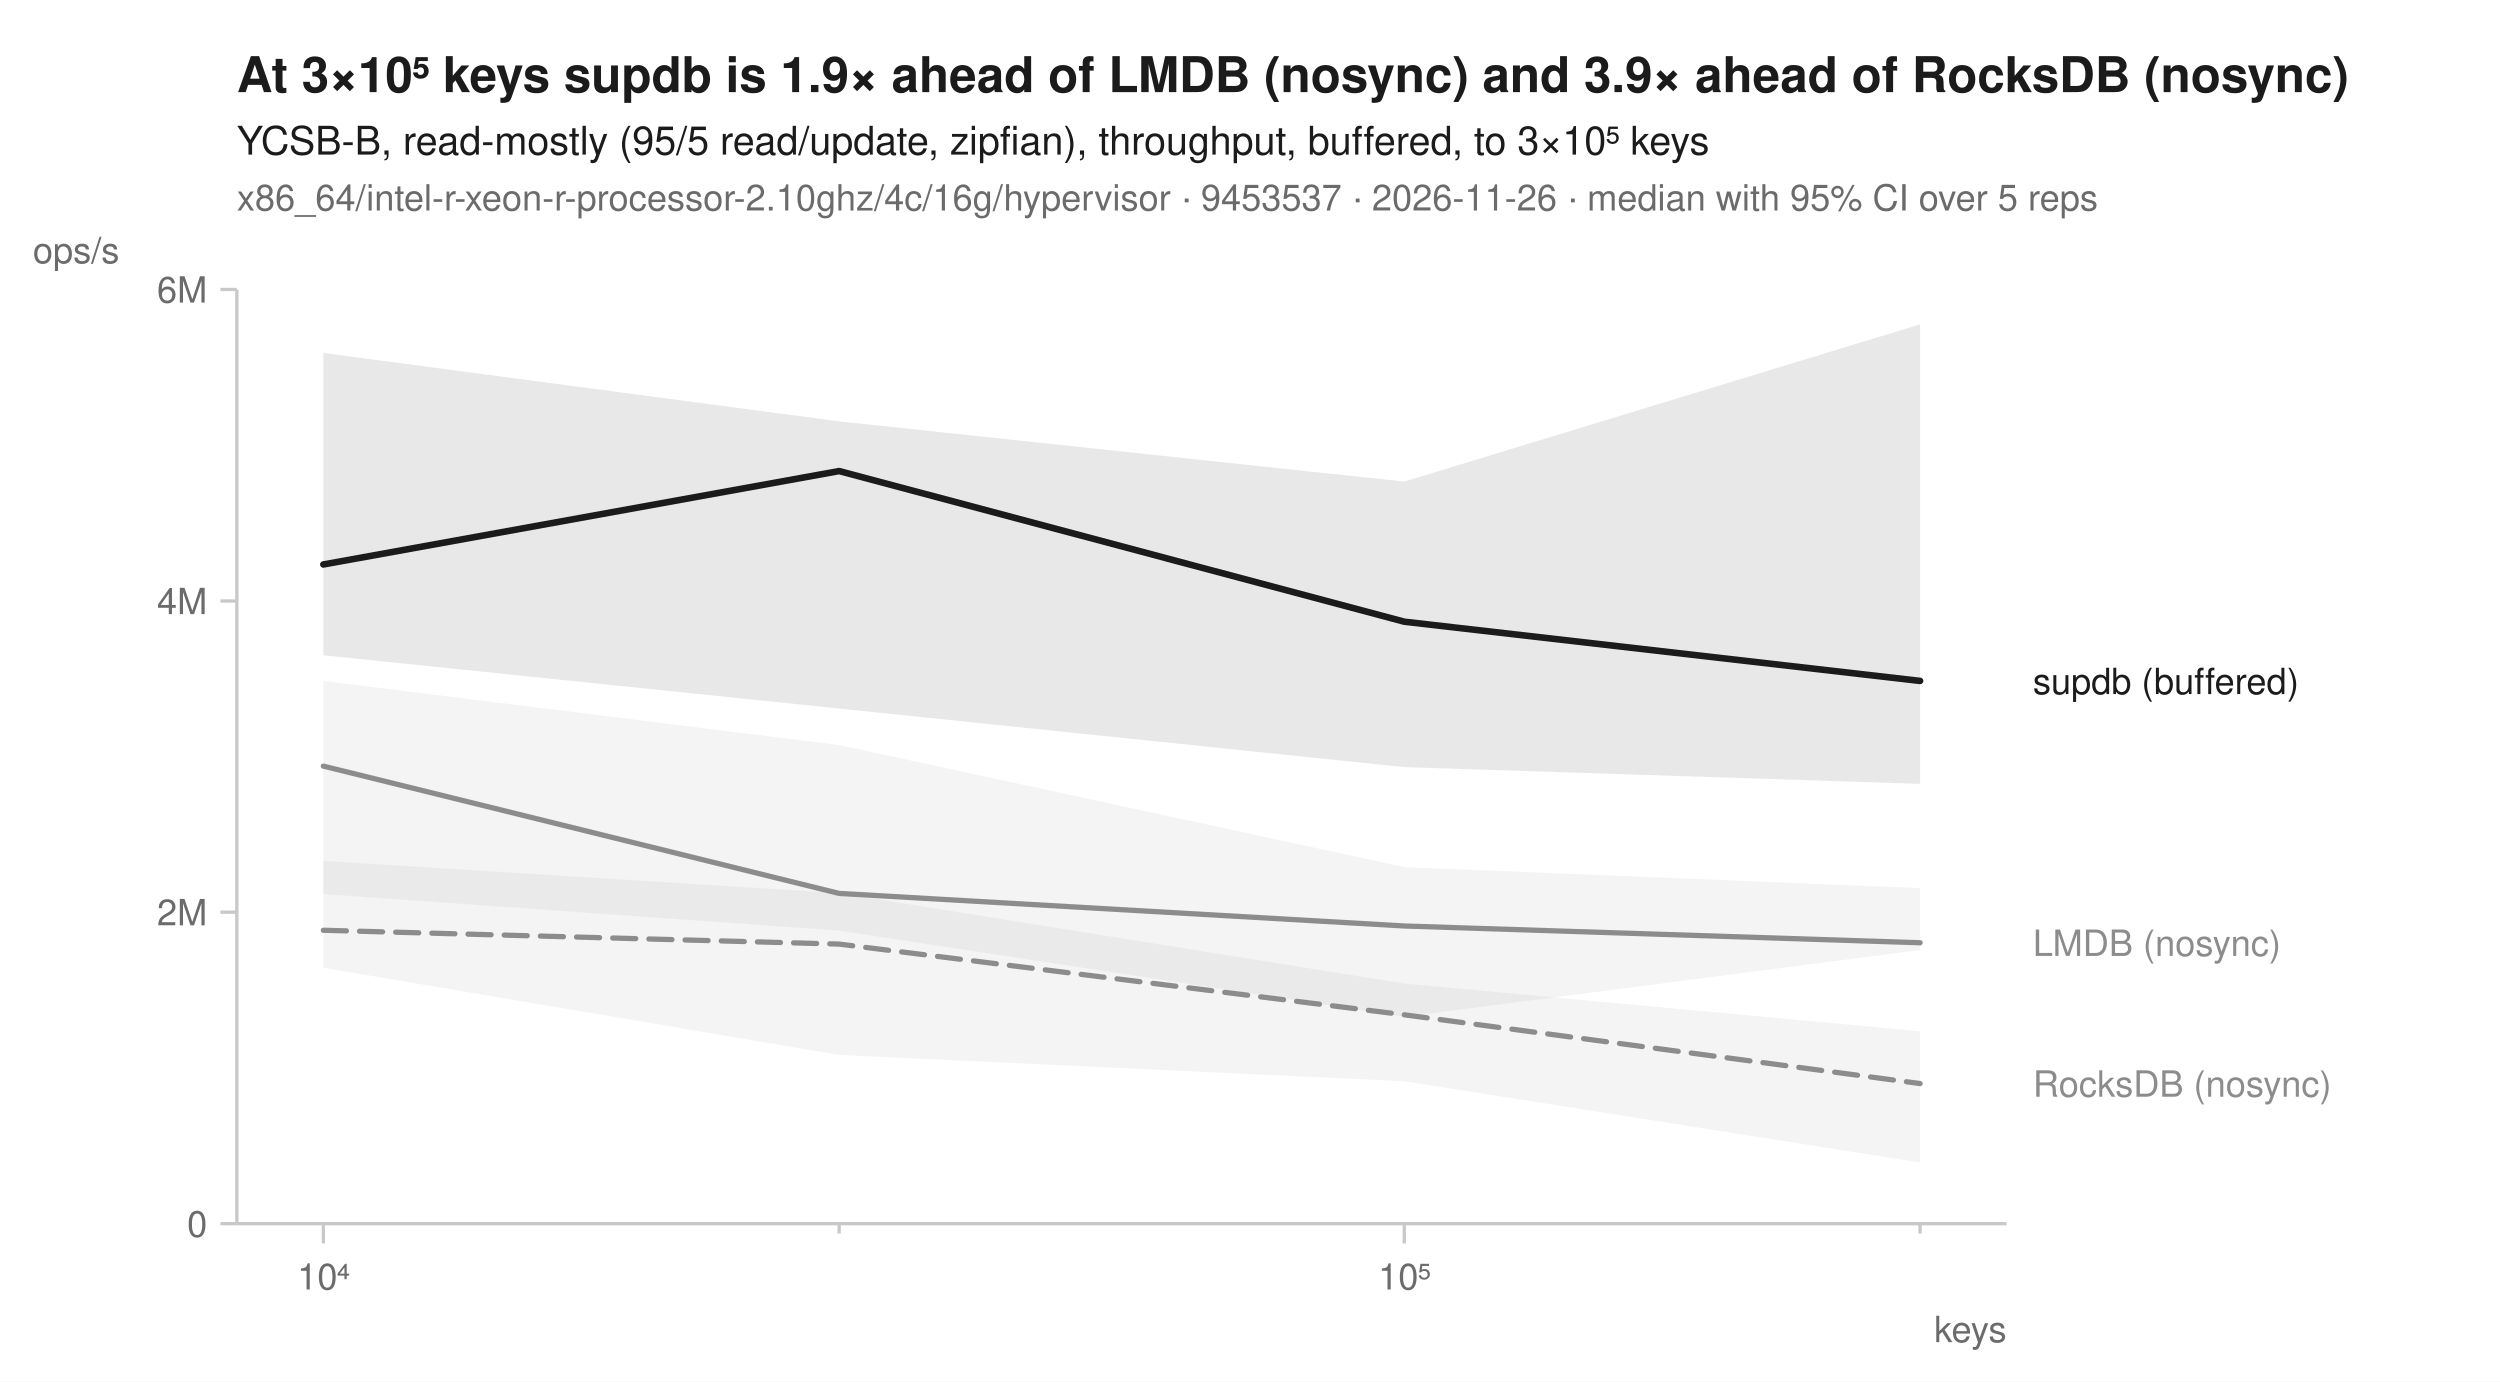
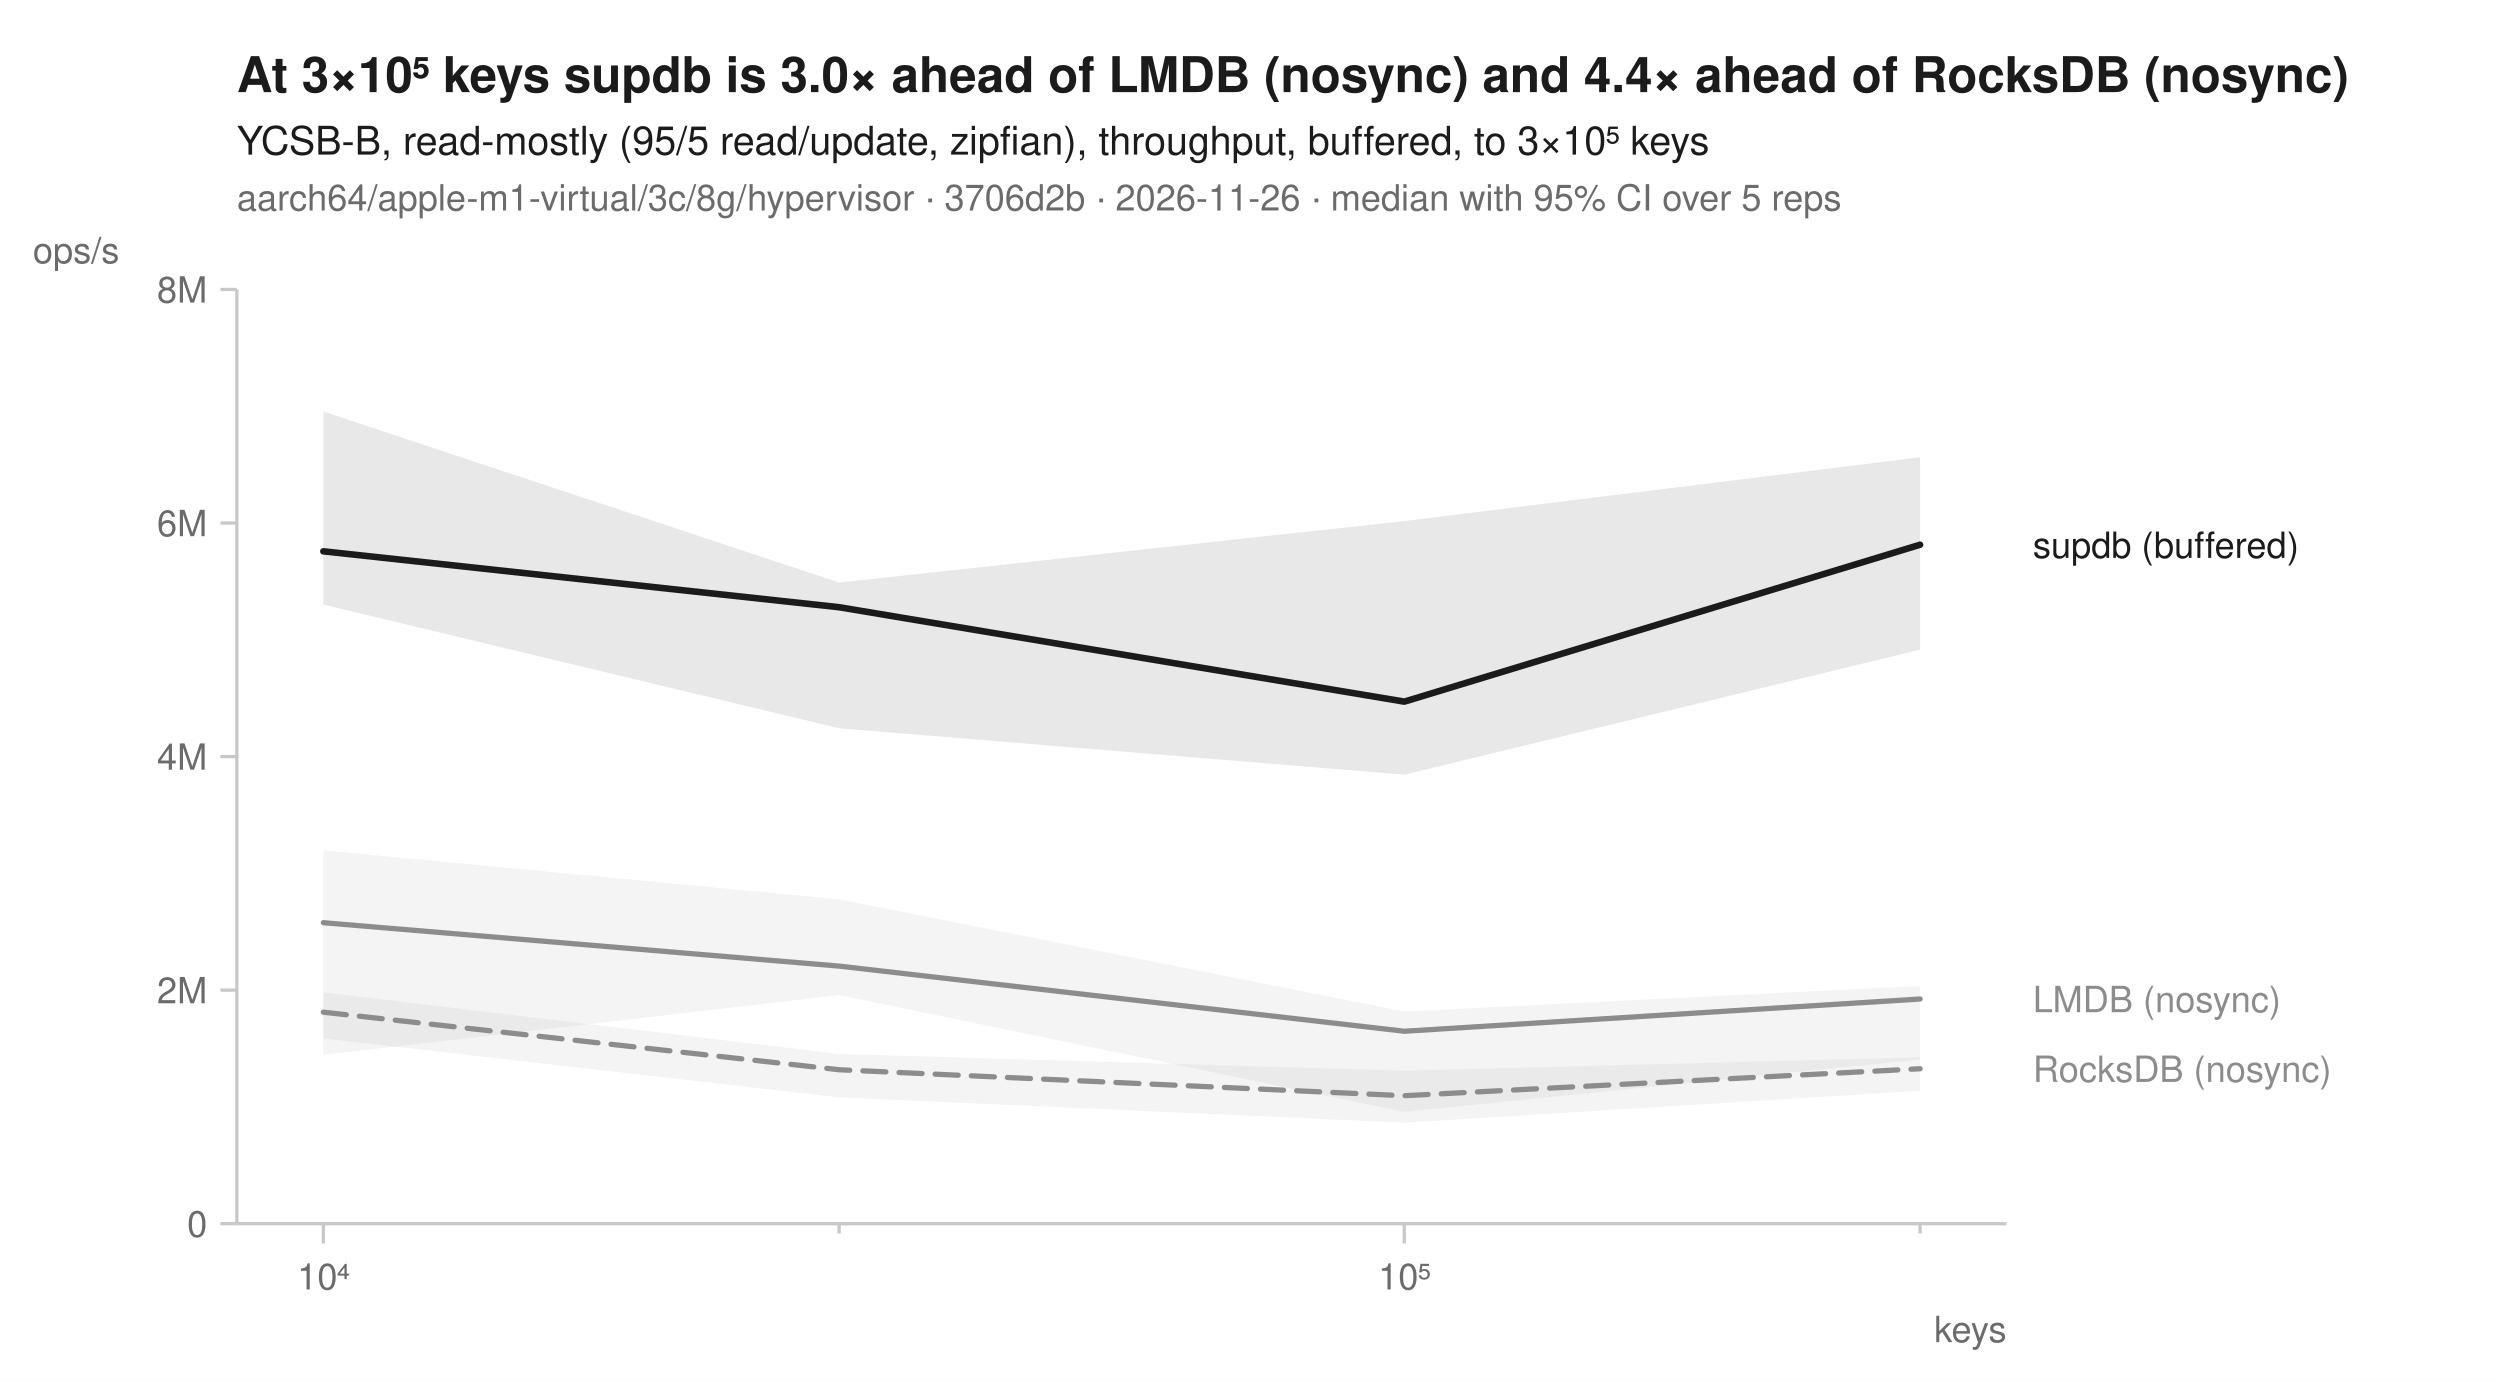
<svg xmlns="http://www.w3.org/2000/svg" width="760" height="420" viewBox="0 0 760 420" font-family="-apple-system, BlinkMacSystemFont, 'Segoe UI', Helvetica, Arial, sans-serif" fill="#1b1b1b">
  <rect width="760" height="420" fill="white" />
-   <text x="72" y="28" font-size="15" font-weight="600">At 3×10⁵ keys supdb is 1.9× ahead of LMDB (nosync) and 3.9× ahead of RocksDB (nosync)</text>
+   <text x="72" y="28" font-size="15" font-weight="600">At 3×10⁵ keys supdb is 3.0× ahead of LMDB (nosync) and 4.4× ahead of RocksDB (nosync)</text>
  <text x="72" y="47" font-size="12">YCSB-B, read-mostly (95/5 read/update, zipfian), throughput, buffered, to 3×10⁵ keys</text>
-   <text x="72" y="64" font-size="11" fill="#6b6b6b">x86_64/intel-r-xeon-r-processor-2.10ghz/4c/16g/hypervisor · 9453537 · 2026-11-26 · median with 95% CI over 5 reps</text>
+   <text x="72" y="64" font-size="11" fill="#6b6b6b">aarch64/apple-m1-virtual/3c/8g/hypervisor · 3706d2b · 2026-11-26 · median with 95% CI over 5 reps</text>
  <line x1="72" y1="372" x2="610" y2="372" stroke="#c8c8c8" stroke-width="1" />
  <line x1="72" y1="88" x2="72" y2="372" stroke="#c8c8c8" stroke-width="1" />
  <line x1="98.3" y1="372" x2="98.3" y2="378" stroke="#c8c8c8" stroke-width="1" />
  <text x="98.3" y="392" font-size="11" text-anchor="middle" fill="#6b6b6b">10⁴</text>
  <line x1="255.1" y1="372" x2="255.1" y2="375" stroke="#c8c8c8" stroke-width="1" />
  <line x1="426.9" y1="372" x2="426.9" y2="378" stroke="#c8c8c8" stroke-width="1" />
  <text x="426.9" y="392" font-size="11" text-anchor="middle" fill="#6b6b6b">10⁵</text>
  <line x1="583.7" y1="372" x2="583.7" y2="375" stroke="#c8c8c8" stroke-width="1" />
  <text x="610" y="408" font-size="11" text-anchor="end" fill="#6b6b6b">keys</text>
  <line x1="67" y1="372.0" x2="72" y2="372.0" stroke="#c8c8c8" stroke-width="1" />
  <text x="63" y="376.0" font-size="11" text-anchor="end" fill="#6b6b6b">0</text>
-   <line x1="67" y1="277.3" x2="72" y2="277.3" stroke="#c8c8c8" stroke-width="1" />
-   <text x="63" y="281.3" font-size="11" text-anchor="end" fill="#6b6b6b">2M</text>
-   <line x1="67" y1="182.7" x2="72" y2="182.7" stroke="#c8c8c8" stroke-width="1" />
-   <text x="63" y="186.7" font-size="11" text-anchor="end" fill="#6b6b6b">4M</text>
+   <line x1="67" y1="301.0" x2="72" y2="301.0" stroke="#c8c8c8" stroke-width="1" />
+   <text x="63" y="305.0" font-size="11" text-anchor="end" fill="#6b6b6b">2M</text>
+   <line x1="67" y1="230.0" x2="72" y2="230.0" stroke="#c8c8c8" stroke-width="1" />
+   <text x="63" y="234.0" font-size="11" text-anchor="end" fill="#6b6b6b">4M</text>
+   <line x1="67" y1="159.0" x2="72" y2="159.0" stroke="#c8c8c8" stroke-width="1" />
+   <text x="63" y="163.0" font-size="11" text-anchor="end" fill="#6b6b6b">6M</text>
  <line x1="67" y1="88.0" x2="72" y2="88.0" stroke="#c8c8c8" stroke-width="1" />
-   <text x="63" y="92.0" font-size="11" text-anchor="end" fill="#6b6b6b">6M</text>
+   <text x="63" y="92.0" font-size="11" text-anchor="end" fill="#6b6b6b">8M</text>
  <text x="10" y="80" font-size="11" text-anchor="start" fill="#6b6b6b">ops/s</text>
-   <path d="M98.3,261.7 L255.1,271.5 L426.9,299.0 L583.7,313.5 L583.7,353.4 L426.9,328.7 L255.1,320.7 L98.3,294.2 Z" fill="#8c8c8c" fill-opacity="0.10" />
-   <path d="M98.3,207.0 L255.1,226.5 L426.9,263.6 L583.7,270.0 L583.7,288.8 L426.9,309.1 L255.1,282.9 L98.3,271.8 Z" fill="#8c8c8c" fill-opacity="0.10" />
-   <path d="M98.3,107.3 L255.1,128.1 L426.9,146.4 L583.7,98.6 L583.7,238.3 L426.9,233.2 L255.1,215.4 L98.3,199.2 Z" fill="#1b1b1b" fill-opacity="0.10" />
-   <path d="M98.3,282.8 L255.1,287.0 L426.9,308.5 L583.7,329.4 " fill="none" stroke="#8c8c8c" stroke-width="1.6" stroke-linejoin="round" stroke-linecap="round" stroke-dasharray="7,4" />
-   <path d="M98.3,232.9 L255.1,271.6 L426.9,281.5 L583.7,286.6 " fill="none" stroke="#8c8c8c" stroke-width="1.6" stroke-linejoin="round" stroke-linecap="round" />
-   <path d="M98.3,171.6 L255.1,143.2 L426.9,189.0 L583.7,207.0 " fill="none" stroke="#1b1b1b" stroke-width="2" stroke-linejoin="round" stroke-linecap="round" />
-   <text x="618.0" y="211.0" font-size="11" fill="#1b1b1b">supdb (buffered)</text>
-   <text x="618.0" y="290.6" font-size="11" fill="#8c8c8c">LMDB (nosync)</text>
-   <text x="618.0" y="333.4" font-size="11" fill="#8c8c8c">RocksDB (nosync)</text>
+   <path d="M98.3,301.7 L255.1,320.4 L426.9,325.5 L583.7,321.4 L583.7,331.6 L426.9,341.3 L255.1,333.6 L98.3,315.7 Z" fill="#8c8c8c" fill-opacity="0.10" />
+   <path d="M98.3,258.5 L255.1,273.4 L426.9,307.5 L583.7,299.7 L583.7,322.1 L426.9,338.0 L255.1,302.5 L98.3,320.7 Z" fill="#8c8c8c" fill-opacity="0.10" />
+   <path d="M98.3,125.1 L255.1,177.1 L426.9,158.4 L583.7,139.0 L583.7,197.5 L426.9,235.5 L255.1,221.4 L98.3,183.8 Z" fill="#1b1b1b" fill-opacity="0.10" />
+   <path d="M98.3,307.7 L255.1,325.2 L426.9,333.1 L583.7,324.9 " fill="none" stroke="#8c8c8c" stroke-width="1.6" stroke-linejoin="round" stroke-linecap="round" stroke-dasharray="7,4" />
+   <path d="M98.3,280.5 L255.1,293.7 L426.9,313.5 L583.7,303.7 " fill="none" stroke="#8c8c8c" stroke-width="1.6" stroke-linejoin="round" stroke-linecap="round" />
+   <path d="M98.3,167.6 L255.1,184.6 L426.9,213.3 L583.7,165.6 " fill="none" stroke="#1b1b1b" stroke-width="2" stroke-linejoin="round" stroke-linecap="round" />
+   <text x="618.0" y="169.6" font-size="11" fill="#1b1b1b">supdb (buffered)</text>
+   <text x="618.0" y="307.7" font-size="11" fill="#8c8c8c">LMDB (nosync)</text>
+   <text x="618.0" y="328.9" font-size="11" fill="#8c8c8c">RocksDB (nosync)</text>
</svg>
